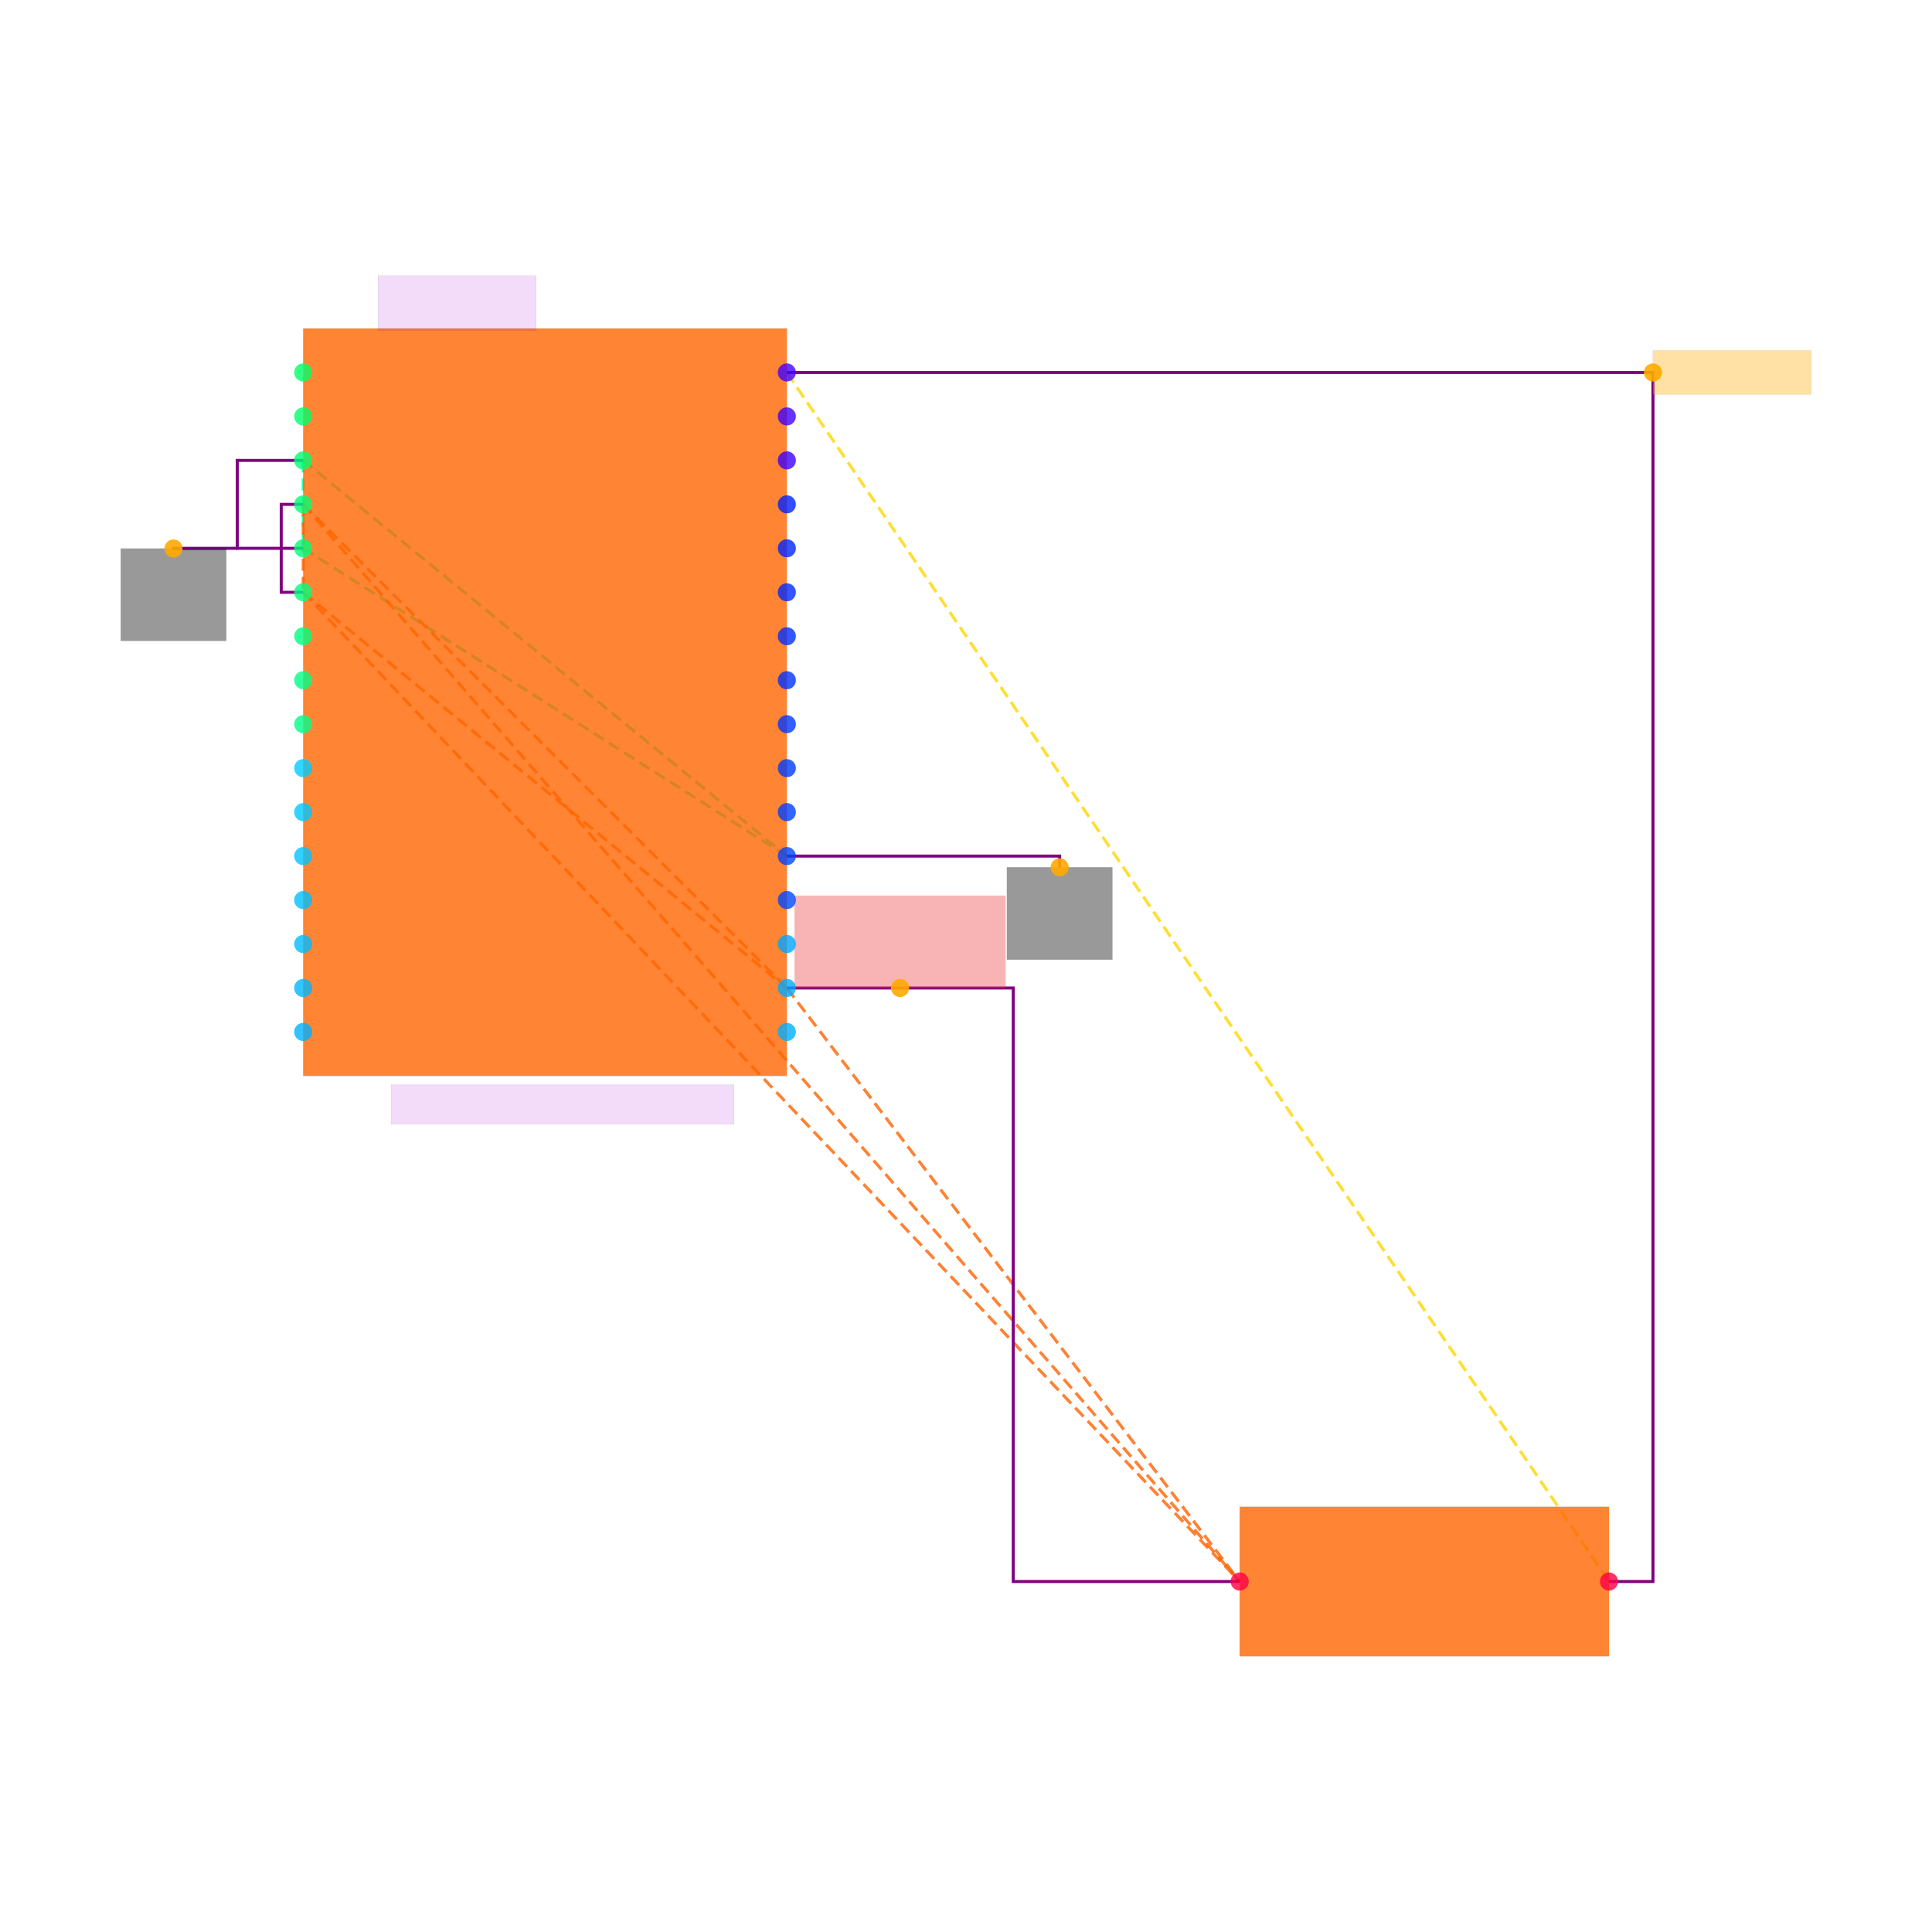
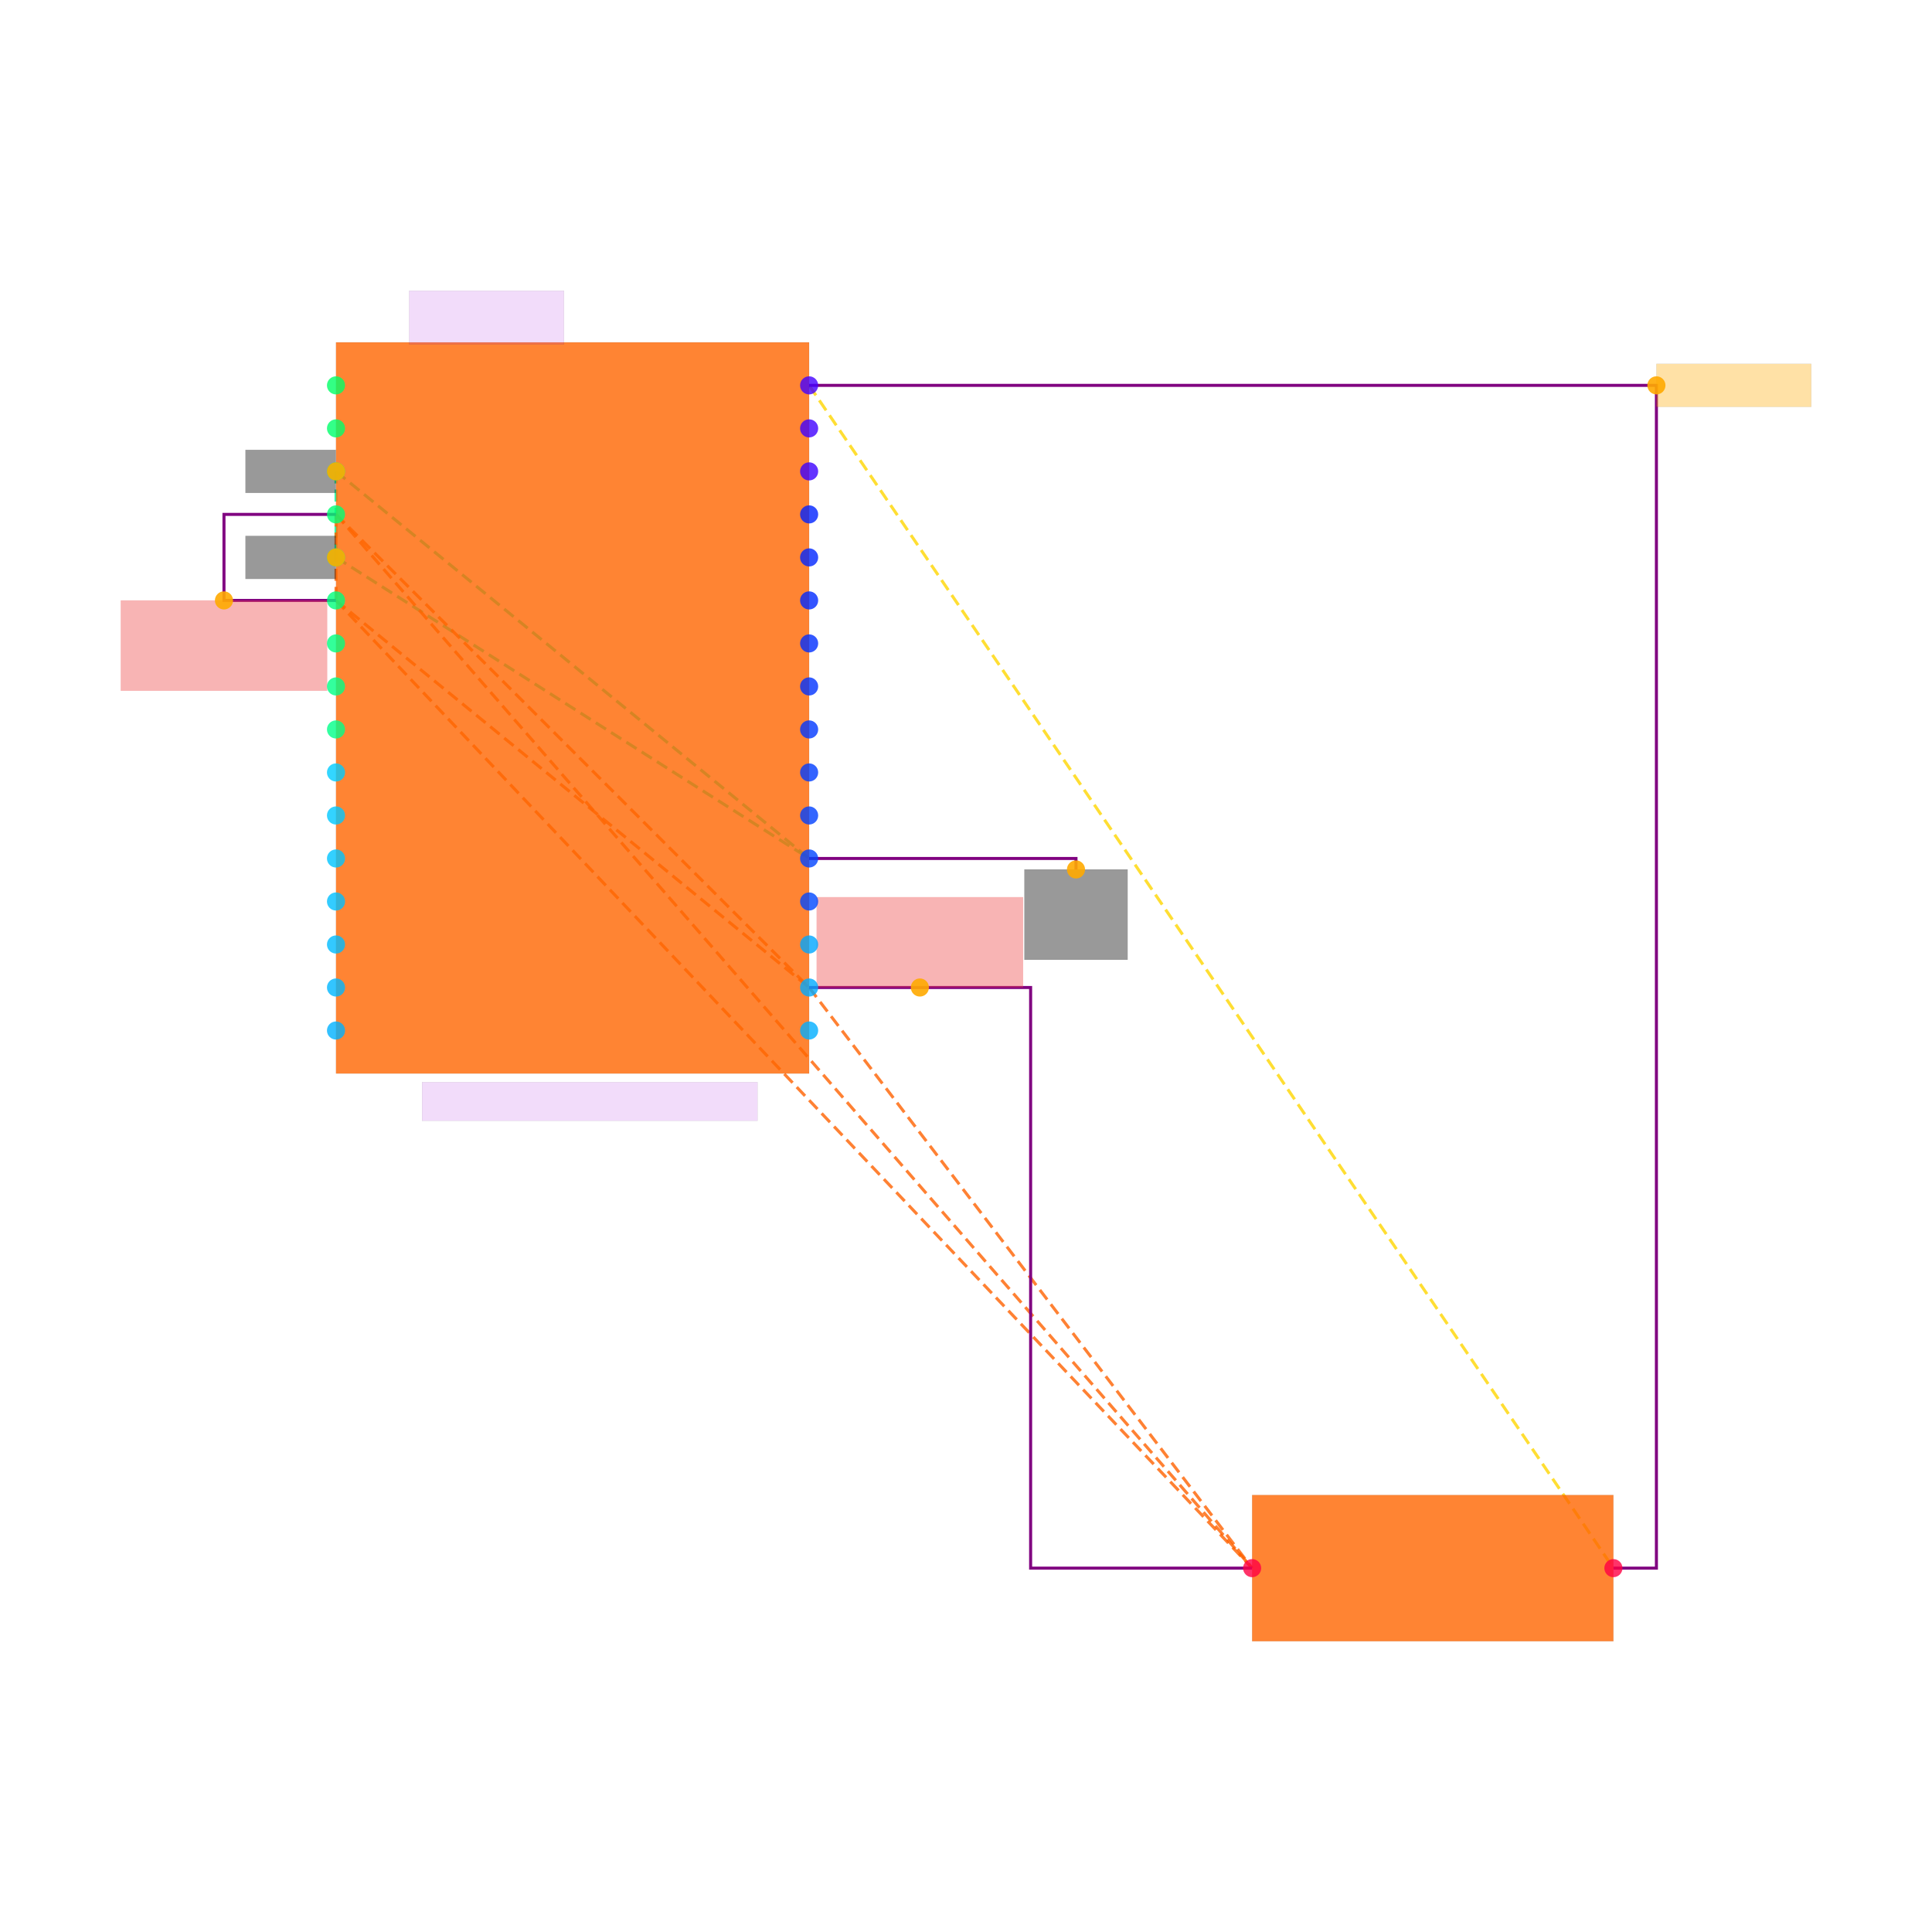
<svg xmlns="http://www.w3.org/2000/svg" width="640" height="640" viewBox="0 0 640 640">
  <rect width="100%" height="100%" fill="white" />
  <g>
-     <polyline data-points="8.9,15.1 8.9,14.7" data-type="line" data-label="" points="100.442,152.51 100.442,181.638" fill="none" stroke="hsl(157, 100%, 50%, 0.8)" stroke-width="1px" stroke-dasharray="4 2" />
-   </g>
-   <g>
-     <polyline data-points="8.9,15.1 11.1,13.3" data-type="line" data-label="" points="100.442,152.51 260.65,283.589" fill="none" stroke="hsl(157, 100%, 50%, 0.8)" stroke-width="1px" stroke-dasharray="4 2" />
-   </g>
-   <g>
-     <polyline data-points="8.9,14.7 11.1,13.3" data-type="line" data-label="" points="100.442,181.638 260.65,283.589" fill="none" stroke="hsl(157, 100%, 50%, 0.8)" stroke-width="1px" stroke-dasharray="4 2" />
-   </g>
-   <g>
-     <polyline data-points="8.9,14.9 8.9,14.5" data-type="line" data-label="" points="100.442,167.074 100.442,196.203" fill="none" stroke="hsl(23, 100%, 50%, 0.8)" stroke-width="1px" stroke-dasharray="4 2" />
-   </g>
-   <g>
-     <polyline data-points="8.9,14.9 11.1,12.7" data-type="line" data-label="" points="100.442,167.074 260.65,327.282" fill="none" stroke="hsl(23, 100%, 50%, 0.8)" stroke-width="1px" stroke-dasharray="4 2" />
-   </g>
-   <g>
-     <polyline data-points="8.9,14.9 13.16,10" data-type="line" data-label="" points="100.442,167.074 410.663,523.901" fill="none" stroke="hsl(23, 100%, 50%, 0.8)" stroke-width="1px" stroke-dasharray="4 2" />
-   </g>
-   <g>
-     <polyline data-points="8.9,14.5 11.1,12.7" data-type="line" data-label="" points="100.442,196.203 260.65,327.282" fill="none" stroke="hsl(23, 100%, 50%, 0.8)" stroke-width="1px" stroke-dasharray="4 2" />
-   </g>
-   <g>
-     <polyline data-points="8.9,14.5 13.16,10" data-type="line" data-label="" points="100.442,196.203 410.663,523.901" fill="none" stroke="hsl(23, 100%, 50%, 0.8)" stroke-width="1px" stroke-dasharray="4 2" />
-   </g>
-   <g>
-     <polyline data-points="11.1,12.7 13.16,10" data-type="line" data-label="" points="260.65,327.282 410.663,523.901" fill="none" stroke="hsl(23, 100%, 50%, 0.8)" stroke-width="1px" stroke-dasharray="4 2" />
-   </g>
-   <g>
-     <polyline data-points="11.1,15.5 14.84,10" data-type="line" data-label="" points="260.65,123.381 533.004,523.901" fill="none" stroke="hsl(50, 100%, 50%, 0.8)" stroke-width="1px" stroke-dasharray="4 2" />
-   </g>
-   <g>
-     <polyline data-points="8.9,14.7 8.600000000000001,14.7 8.600000000000001,15.1 8.9,15.1" data-type="line" data-label="" points="100.442,181.638 78.596,181.638 78.596,152.51 100.442,152.51" fill="none" stroke="purple" stroke-width="1px" />
-   </g>
-   <g>
-     <polyline data-points="8.9,14.5 8.8,14.5 8.8,14.9 8.9,14.9" data-type="line" data-label="" points="100.442,196.203 93.16,196.203 93.16,167.074 100.442,167.074" fill="none" stroke="purple" stroke-width="1px" />
-   </g>
-   <g>
-     <polyline data-points="11.1,12.7 12.129999999999999,12.7 12.129999999999999,10 13.16,10" data-type="line" data-label="" points="260.65,327.282 335.657,327.282 335.657,523.901 410.663,523.901" fill="none" stroke="purple" stroke-width="1px" />
-   </g>
-   <g>
-     <polyline data-points="11.1,15.5 15.04,15.5 15.04,10 14.84,10" data-type="line" data-label="" points="260.65,123.381 547.568,123.381 547.568,523.901 533.004,523.901" fill="none" stroke="purple" stroke-width="1px" />
-   </g>
-   <g>
-     <polyline data-points="8.600000000000001,14.7 8.31,14.7 8.31,14.699" data-type="line" data-label="" points="78.596,181.638 57.477,181.638 57.477,181.711" fill="none" stroke="purple" stroke-width="1px" />
-   </g>
-   <g>
-     <polyline data-points="11.1,13.3 12.341,13.3 12.341,13.249" data-type="line" data-label="" points="260.65,283.589 351.022,283.589 351.022,287.303" fill="none" stroke="purple" stroke-width="1px" />
-   </g>
-   <g>
-     <rect data-type="rect" data-label="schematic_component_0" data-x="10" data-y="14" x="100.442" y="108.817" width="160.208" height="247.594" fill="hsl(24, 100%, 50%, 0.8)" stroke="black" stroke-width="0.014" />
-   </g>
-   <g>
-     <rect data-type="rect" data-label="schematic_component_1" data-x="14" data-y="10" x="410.663" y="499.142" width="122.341" height="49.519" fill="hsl(24, 100%, 50%, 0.8)" stroke="black" stroke-width="0.014" />
-   </g>
-   <g>
-     <rect data-type="rect" data-label="ATMEGA328P_AU" data-x="10.080000000000002" data-y="12.17" x="129.571" y="359.324" width="113.602" height="13.108" fill="rgba(160, 0, 220, 0.14)" stroke="black" stroke-width="0.014" />
-   </g>
-   <g>
-     <rect data-type="rect" data-label="U_MCU" data-x="9.600000000000001" data-y="15.815" x="125.202" y="91.339" width="52.432" height="18.205" fill="rgba(160, 0, 220, 0.14)" stroke="black" stroke-width="0.014" />
-   </g>
-   <g>
-     <rect data-type="rect" data-label="netId: GND globalConnNetId: connectivity_net0" data-x="8.31" data-y="14.488999999999999" x="40" y="181.711" width="34.954" height="30.585" fill="#00000066" stroke="#000000" stroke-width="0.014" />
-   </g>
-   <g>
-     <rect data-type="rect" data-label="netId: GND globalConnNetId: connectivity_net0" data-x="12.341" data-y="13.039" x="333.545" y="287.303" width="34.954" height="30.585" fill="#00000066" stroke="#000000" stroke-width="0.014" />
-   </g>
-   <g>
-     <rect data-type="rect" data-label="netId: VCC_3V3 globalConnNetId: connectivity_net1" data-x="11.614999999999998" data-y="12.91" x="263.199" y="296.697" width="69.909" height="30.585" fill="#ef444466" stroke="#ef4444" stroke-width="0.014" />
-   </g>
-   <g>
-     <rect data-type="rect" data-label="netId: FAULT globalConnNetId: connectivity_net2" data-x="15.399999999999999" data-y="15.5" x="547.568" y="116.099" width="52.432" height="14.564" fill="hsl(40, 100%, 50%, 0.35)" stroke="black" stroke-width="0.014" />
-   </g>
-   <g>
-     <circle data-type="point" data-label="U_MCU.1 x-" data-x="8.9" data-y="15.5" cx="100.442" cy="123.381" r="3" fill="hsl(144, 100%, 50%, 0.8)" />
-   </g>
-   <g>
-     <circle data-type="point" data-label="U_MCU.2 x-" data-x="8.9" data-y="15.3" cx="100.442" cy="137.945" r="3" fill="hsl(145, 100%, 50%, 0.8)" />
-   </g>
-   <g>
-     <circle data-type="point" data-label="U_MCU.3 x-" data-x="8.9" data-y="15.1" cx="100.442" cy="152.51" r="3" fill="hsl(146, 100%, 50%, 0.8)" />
-   </g>
-   <g>
-     <circle data-type="point" data-label="U_MCU.4 x-" data-x="8.9" data-y="14.9" cx="100.442" cy="167.074" r="3" fill="hsl(147, 100%, 50%, 0.8)" />
-   </g>
-   <g>
-     <circle data-type="point" data-label="U_MCU.5 x-" data-x="8.9" data-y="14.7" cx="100.442" cy="181.638" r="3" fill="hsl(148, 100%, 50%, 0.8)" />
-   </g>
-   <g>
-     <circle data-type="point" data-label="U_MCU.6 x-" data-x="8.9" data-y="14.5" cx="100.442" cy="196.203" r="3" fill="hsl(149, 100%, 50%, 0.8)" />
-   </g>
-   <g>
-     <circle data-type="point" data-label="U_MCU.7 x-" data-x="8.9" data-y="14.3" cx="100.442" cy="210.767" r="3" fill="hsl(150, 100%, 50%, 0.8)" />
-   </g>
-   <g>
-     <circle data-type="point" data-label="U_MCU.8 x-" data-x="8.9" data-y="14.1" cx="100.442" cy="225.332" r="3" fill="hsl(151, 100%, 50%, 0.8)" />
-   </g>
-   <g>
-     <circle data-type="point" data-label="U_MCU.9 x-" data-x="8.9" data-y="13.9" cx="100.442" cy="239.896" r="3" fill="hsl(152, 100%, 50%, 0.8)" />
-   </g>
-   <g>
-     <circle data-type="point" data-label="U_MCU.10 x-" data-x="8.9" data-y="13.700000000000001" cx="100.442" cy="254.46" r="3" fill="hsl(192, 100%, 50%, 0.8)" />
-   </g>
-   <g>
-     <circle data-type="point" data-label="U_MCU.11 x-" data-x="8.9" data-y="13.5" cx="100.442" cy="269.025" r="3" fill="hsl(193, 100%, 50%, 0.8)" />
-   </g>
-   <g>
-     <circle data-type="point" data-label="U_MCU.12 x-" data-x="8.9" data-y="13.3" cx="100.442" cy="283.589" r="3" fill="hsl(194, 100%, 50%, 0.8)" />
-   </g>
-   <g>
-     <circle data-type="point" data-label="U_MCU.13 x-" data-x="8.9" data-y="13.1" cx="100.442" cy="298.153" r="3" fill="hsl(195, 100%, 50%, 0.8)" />
-   </g>
-   <g>
-     <circle data-type="point" data-label="U_MCU.14 x-" data-x="8.9" data-y="12.9" cx="100.442" cy="312.718" r="3" fill="hsl(196, 100%, 50%, 0.8)" />
-   </g>
-   <g>
-     <circle data-type="point" data-label="U_MCU.15 x-" data-x="8.9" data-y="12.7" cx="100.442" cy="327.282" r="3" fill="hsl(197, 100%, 50%, 0.8)" />
-   </g>
-   <g>
-     <circle data-type="point" data-label="U_MCU.16 x-" data-x="8.9" data-y="12.5" cx="100.442" cy="341.847" r="3" fill="hsl(198, 100%, 50%, 0.8)" />
-   </g>
-   <g>
-     <circle data-type="point" data-label="U_MCU.17 x+" data-x="11.1" data-y="12.5" cx="260.65" cy="341.847" r="3" fill="hsl(199, 100%, 50%, 0.8)" />
-   </g>
-   <g>
-     <circle data-type="point" data-label="U_MCU.18 x+" data-x="11.1" data-y="12.7" cx="260.65" cy="327.282" r="3" fill="hsl(200, 100%, 50%, 0.8)" />
-   </g>
-   <g>
-     <circle data-type="point" data-label="U_MCU.19 x+" data-x="11.1" data-y="12.9" cx="260.65" cy="312.718" r="3" fill="hsl(201, 100%, 50%, 0.8)" />
-   </g>
-   <g>
-     <circle data-type="point" data-label="U_MCU.20 x+" data-x="11.1" data-y="13.1" cx="260.65" cy="298.153" r="3" fill="hsl(223, 100%, 50%, 0.8)" />
-   </g>
-   <g>
-     <circle data-type="point" data-label="U_MCU.21 x+" data-x="11.1" data-y="13.3" cx="260.65" cy="283.589" r="3" fill="hsl(224, 100%, 50%, 0.8)" />
-   </g>
-   <g>
-     <circle data-type="point" data-label="U_MCU.22 x+" data-x="11.1" data-y="13.5" cx="260.65" cy="269.025" r="3" fill="hsl(225, 100%, 50%, 0.8)" />
-   </g>
-   <g>
-     <circle data-type="point" data-label="U_MCU.23 x+" data-x="11.1" data-y="13.7" cx="260.65" cy="254.46" r="3" fill="hsl(226, 100%, 50%, 0.8)" />
-   </g>
-   <g>
-     <circle data-type="point" data-label="U_MCU.24 x+" data-x="11.1" data-y="13.9" cx="260.65" cy="239.896" r="3" fill="hsl(227, 100%, 50%, 0.8)" />
-   </g>
-   <g>
-     <circle data-type="point" data-label="U_MCU.25 x+" data-x="11.1" data-y="14.1" cx="260.65" cy="225.332" r="3" fill="hsl(228, 100%, 50%, 0.8)" />
-   </g>
-   <g>
-     <circle data-type="point" data-label="U_MCU.26 x+" data-x="11.1" data-y="14.299999999999999" cx="260.65" cy="210.767" r="3" fill="hsl(229, 100%, 50%, 0.8)" />
-   </g>
-   <g>
-     <circle data-type="point" data-label="U_MCU.27 x+" data-x="11.1" data-y="14.5" cx="260.65" cy="196.203" r="3" fill="hsl(230, 100%, 50%, 0.8)" />
-   </g>
-   <g>
-     <circle data-type="point" data-label="U_MCU.28 x+" data-x="11.1" data-y="14.7" cx="260.65" cy="181.638" r="3" fill="hsl(231, 100%, 50%, 0.8)" />
-   </g>
-   <g>
-     <circle data-type="point" data-label="U_MCU.29 x+" data-x="11.1" data-y="14.9" cx="260.65" cy="167.074" r="3" fill="hsl(232, 100%, 50%, 0.8)" />
-   </g>
-   <g>
-     <circle data-type="point" data-label="U_MCU.30 x+" data-x="11.1" data-y="15.1" cx="260.65" cy="152.51" r="3" fill="hsl(254, 100%, 50%, 0.8)" />
-   </g>
-   <g>
-     <circle data-type="point" data-label="U_MCU.31 x+" data-x="11.1" data-y="15.3" cx="260.65" cy="137.945" r="3" fill="hsl(255, 100%, 50%, 0.8)" />
-   </g>
-   <g>
-     <circle data-type="point" data-label="U_MCU.32 x+" data-x="11.1" data-y="15.5" cx="260.65" cy="123.381" r="3" fill="hsl(256, 100%, 50%, 0.8)" />
-   </g>
-   <g>
-     <circle data-type="point" data-label="R_FAULT_PULLUP.1 x-" data-x="13.16" data-y="10" cx="410.663" cy="523.901" r="3" fill="hsl(344, 100%, 50%, 0.8)" />
-   </g>
-   <g>
-     <circle data-type="point" data-label="R_FAULT_PULLUP.2 x+" data-x="14.84" data-y="10" cx="533.004" cy="523.901" r="3" fill="hsl(344, 100%, 50%, 0.8)" />
-   </g>
-   <g>
-     <circle data-type="point" data-label="anchorPoint orientation: y-" data-x="8.31" data-y="14.699" cx="57.477" cy="181.711" r="3" fill="hsl(40, 100%, 50%, 0.9)" />
-   </g>
-   <g>
-     <circle data-type="point" data-label="anchorPoint orientation: y-" data-x="12.341" data-y="13.249" cx="351.022" cy="287.303" r="3" fill="hsl(40, 100%, 50%, 0.9)" />
-   </g>
-   <g>
-     <circle data-type="point" data-label="anchorPoint orientation: y+" data-x="11.614999999999998" data-y="12.7" cx="298.153" cy="327.282" r="3" fill="hsl(40, 100%, 50%, 0.9)" />
-   </g>
-   <g>
-     <circle data-type="point" data-label="anchorPoint orientation: x+" data-x="15.04" data-y="15.5" cx="547.568" cy="123.381" r="3" fill="hsl(40, 100%, 50%, 0.9)" />
+     <polyline data-points="8.9,15.1 8.9,14.7" data-type="line" data-label="" points="111.309,156.153 111.309,184.648" fill="none" stroke="hsl(157, 100%, 50%, 0.8)" stroke-width="1px" stroke-dasharray="4 2" />
+   </g>
+   <g>
+     <polyline data-points="8.9,15.1 11.1,13.3" data-type="line" data-label="" points="111.309,156.153 268.032,284.381" fill="none" stroke="hsl(157, 100%, 50%, 0.8)" stroke-width="1px" stroke-dasharray="4 2" />
+   </g>
+   <g>
+     <polyline data-points="8.9,14.7 11.1,13.3" data-type="line" data-label="" points="111.309,184.648 268.032,284.381" fill="none" stroke="hsl(157, 100%, 50%, 0.8)" stroke-width="1px" stroke-dasharray="4 2" />
+   </g>
+   <g>
+     <polyline data-points="8.9,14.9 8.9,14.5" data-type="line" data-label="" points="111.309,170.401 111.309,198.896" fill="none" stroke="hsl(23, 100%, 50%, 0.8)" stroke-width="1px" stroke-dasharray="4 2" />
+   </g>
+   <g>
+     <polyline data-points="8.9,14.9 11.1,12.7" data-type="line" data-label="" points="111.309,170.401 268.032,327.124" fill="none" stroke="hsl(23, 100%, 50%, 0.8)" stroke-width="1px" stroke-dasharray="4 2" />
+   </g>
+   <g>
+     <polyline data-points="8.9,14.9 13.16,10" data-type="line" data-label="" points="111.309,170.401 414.782,519.466" fill="none" stroke="hsl(23, 100%, 50%, 0.8)" stroke-width="1px" stroke-dasharray="4 2" />
+   </g>
+   <g>
+     <polyline data-points="8.9,14.5 11.1,12.7" data-type="line" data-label="" points="111.309,198.896 268.032,327.124" fill="none" stroke="hsl(23, 100%, 50%, 0.8)" stroke-width="1px" stroke-dasharray="4 2" />
+   </g>
+   <g>
+     <polyline data-points="8.9,14.5 13.16,10" data-type="line" data-label="" points="111.309,198.896 414.782,519.466" fill="none" stroke="hsl(23, 100%, 50%, 0.8)" stroke-width="1px" stroke-dasharray="4 2" />
+   </g>
+   <g>
+     <polyline data-points="11.1,12.7 13.16,10" data-type="line" data-label="" points="268.032,327.124 414.782,519.466" fill="none" stroke="hsl(23, 100%, 50%, 0.8)" stroke-width="1px" stroke-dasharray="4 2" />
+   </g>
+   <g>
+     <polyline data-points="11.1,15.5 14.84,10" data-type="line" data-label="" points="268.032,127.658 534.461,519.466" fill="none" stroke="hsl(50, 100%, 50%, 0.8)" stroke-width="1px" stroke-dasharray="4 2" />
+   </g>
+   <g>
+     <polyline data-points="11.1,12.7 12.129999999999999,12.7 12.129999999999999,10 13.16,10" data-type="line" data-label="" points="268.032,327.124 341.407,327.124 341.407,519.466 414.782,519.466" fill="none" stroke="purple" stroke-width="1px" />
+   </g>
+   <g>
+     <polyline data-points="11.1,15.5 15.04,15.5 15.04,10 14.84,10" data-type="line" data-label="" points="268.032,127.658 548.709,127.658 548.709,519.466 534.461,519.466" fill="none" stroke="purple" stroke-width="1px" />
+   </g>
+   <g>
+     <polyline data-points="8.9,14.5 8.379,14.5 8.379,14.899999999999999 8.9,14.9" data-type="line" data-label="" points="111.309,198.896 74.194,198.896 74.194,170.401 111.309,170.401" fill="none" stroke="purple" stroke-width="1px" />
+   </g>
+   <g>
+     <polyline data-points="11.1,13.3 12.341,13.3 12.341,13.249" data-type="line" data-label="" points="268.032,284.381 356.438,284.381 356.438,288.014" fill="none" stroke="purple" stroke-width="1px" />
+   </g>
+   <g>
+     <rect data-type="rect" data-label="schematic_component_0" data-x="10" data-y="14" x="111.309" y="113.411" width="156.723" height="242.208" fill="hsl(24, 100%, 50%, 0.8)" stroke="black" stroke-width="0.014" />
+   </g>
+   <g>
+     <rect data-type="rect" data-label="schematic_component_1" data-x="14" data-y="10" x="414.782" y="495.245" width="119.679" height="48.442" fill="hsl(24, 100%, 50%, 0.8)" stroke="black" stroke-width="0.014" />
+   </g>
+   <g>
+     <rect data-type="rect" data-label="ATMEGA328P_AU" data-x="10.080000000000002" data-y="12.17" x="139.804" y="358.468" width="111.131" height="12.823" fill="rgba(160, 0, 220, 0.14)" stroke="black" stroke-width="0.014" />
+   </g>
+   <g>
+     <rect data-type="rect" data-label="U_MCU" data-x="9.600000000000001" data-y="15.815" x="135.53" y="96.313" width="51.291" height="17.809" fill="rgba(160, 0, 220, 0.14)" stroke="black" stroke-width="0.014" />
+   </g>
+   <g>
+     <rect data-type="rect" data-label="netId: GND globalConnNetId: connectivity_net0" data-x="8.689" data-y="15.1" x="81.318" y="149.029" width="29.92" height="14.248" fill="#00000066" stroke="#000000" stroke-width="0.014" />
+   </g>
+   <g>
+     <rect data-type="rect" data-label="netId: GND globalConnNetId: connectivity_net0" data-x="8.689" data-y="14.7" x="81.318" y="177.524" width="29.92" height="14.248" fill="#00000066" stroke="#000000" stroke-width="0.014" />
+   </g>
+   <g>
+     <rect data-type="rect" data-label="netId: GND globalConnNetId: connectivity_net0" data-x="12.341" data-y="13.039" x="339.341" y="288.014" width="34.194" height="29.92" fill="#00000066" stroke="#000000" stroke-width="0.014" />
+   </g>
+   <g>
+     <rect data-type="rect" data-label="netId: VCC_3V3 globalConnNetId: connectivity_net1" data-x="8.379" data-y="14.2899" x="40" y="198.903" width="68.388" height="29.92" fill="#ef444466" stroke="#ef4444" stroke-width="0.014" />
+   </g>
+   <g>
+     <rect data-type="rect" data-label="netId: VCC_3V3 globalConnNetId: connectivity_net1" data-x="11.614999999999998" data-y="12.91" x="270.525" y="297.204" width="68.388" height="29.92" fill="#ef444466" stroke="#ef4444" stroke-width="0.014" />
+   </g>
+   <g>
+     <rect data-type="rect" data-label="netId: FAULT globalConnNetId: connectivity_net2" data-x="15.399999999999999" data-y="15.5" x="548.709" y="120.534" width="51.291" height="14.248" fill="hsl(40, 100%, 50%, 0.35)" stroke="black" stroke-width="0.014" />
+   </g>
+   <g>
+     <circle data-type="point" data-label="U_MCU.1 x-" data-x="8.9" data-y="15.5" cx="111.309" cy="127.658" r="3" fill="hsl(144, 100%, 50%, 0.8)" />
+   </g>
+   <g>
+     <circle data-type="point" data-label="U_MCU.2 x-" data-x="8.9" data-y="15.3" cx="111.309" cy="141.906" r="3" fill="hsl(145, 100%, 50%, 0.8)" />
+   </g>
+   <g>
+     <circle data-type="point" data-label="U_MCU.3 x-" data-x="8.9" data-y="15.1" cx="111.309" cy="156.153" r="3" fill="hsl(146, 100%, 50%, 0.8)" />
+   </g>
+   <g>
+     <circle data-type="point" data-label="U_MCU.4 x-" data-x="8.9" data-y="14.9" cx="111.309" cy="170.401" r="3" fill="hsl(147, 100%, 50%, 0.8)" />
+   </g>
+   <g>
+     <circle data-type="point" data-label="U_MCU.5 x-" data-x="8.9" data-y="14.7" cx="111.309" cy="184.648" r="3" fill="hsl(148, 100%, 50%, 0.8)" />
+   </g>
+   <g>
+     <circle data-type="point" data-label="U_MCU.6 x-" data-x="8.9" data-y="14.5" cx="111.309" cy="198.896" r="3" fill="hsl(149, 100%, 50%, 0.8)" />
+   </g>
+   <g>
+     <circle data-type="point" data-label="U_MCU.7 x-" data-x="8.9" data-y="14.3" cx="111.309" cy="213.143" r="3" fill="hsl(150, 100%, 50%, 0.8)" />
+   </g>
+   <g>
+     <circle data-type="point" data-label="U_MCU.8 x-" data-x="8.9" data-y="14.1" cx="111.309" cy="227.391" r="3" fill="hsl(151, 100%, 50%, 0.8)" />
+   </g>
+   <g>
+     <circle data-type="point" data-label="U_MCU.9 x-" data-x="8.9" data-y="13.9" cx="111.309" cy="241.638" r="3" fill="hsl(152, 100%, 50%, 0.8)" />
+   </g>
+   <g>
+     <circle data-type="point" data-label="U_MCU.10 x-" data-x="8.9" data-y="13.700000000000001" cx="111.309" cy="255.886" r="3" fill="hsl(192, 100%, 50%, 0.8)" />
+   </g>
+   <g>
+     <circle data-type="point" data-label="U_MCU.11 x-" data-x="8.9" data-y="13.5" cx="111.309" cy="270.134" r="3" fill="hsl(193, 100%, 50%, 0.8)" />
+   </g>
+   <g>
+     <circle data-type="point" data-label="U_MCU.12 x-" data-x="8.9" data-y="13.3" cx="111.309" cy="284.381" r="3" fill="hsl(194, 100%, 50%, 0.8)" />
+   </g>
+   <g>
+     <circle data-type="point" data-label="U_MCU.13 x-" data-x="8.9" data-y="13.1" cx="111.309" cy="298.629" r="3" fill="hsl(195, 100%, 50%, 0.8)" />
+   </g>
+   <g>
+     <circle data-type="point" data-label="U_MCU.14 x-" data-x="8.9" data-y="12.9" cx="111.309" cy="312.876" r="3" fill="hsl(196, 100%, 50%, 0.8)" />
+   </g>
+   <g>
+     <circle data-type="point" data-label="U_MCU.15 x-" data-x="8.9" data-y="12.7" cx="111.309" cy="327.124" r="3" fill="hsl(197, 100%, 50%, 0.8)" />
+   </g>
+   <g>
+     <circle data-type="point" data-label="U_MCU.16 x-" data-x="8.9" data-y="12.5" cx="111.309" cy="341.371" r="3" fill="hsl(198, 100%, 50%, 0.8)" />
+   </g>
+   <g>
+     <circle data-type="point" data-label="U_MCU.17 x+" data-x="11.1" data-y="12.5" cx="268.032" cy="341.371" r="3" fill="hsl(199, 100%, 50%, 0.8)" />
+   </g>
+   <g>
+     <circle data-type="point" data-label="U_MCU.18 x+" data-x="11.1" data-y="12.7" cx="268.032" cy="327.124" r="3" fill="hsl(200, 100%, 50%, 0.8)" />
+   </g>
+   <g>
+     <circle data-type="point" data-label="U_MCU.19 x+" data-x="11.1" data-y="12.9" cx="268.032" cy="312.876" r="3" fill="hsl(201, 100%, 50%, 0.8)" />
+   </g>
+   <g>
+     <circle data-type="point" data-label="U_MCU.20 x+" data-x="11.1" data-y="13.1" cx="268.032" cy="298.629" r="3" fill="hsl(223, 100%, 50%, 0.8)" />
+   </g>
+   <g>
+     <circle data-type="point" data-label="U_MCU.21 x+" data-x="11.1" data-y="13.3" cx="268.032" cy="284.381" r="3" fill="hsl(224, 100%, 50%, 0.8)" />
+   </g>
+   <g>
+     <circle data-type="point" data-label="U_MCU.22 x+" data-x="11.1" data-y="13.5" cx="268.032" cy="270.134" r="3" fill="hsl(225, 100%, 50%, 0.8)" />
+   </g>
+   <g>
+     <circle data-type="point" data-label="U_MCU.23 x+" data-x="11.1" data-y="13.7" cx="268.032" cy="255.886" r="3" fill="hsl(226, 100%, 50%, 0.8)" />
+   </g>
+   <g>
+     <circle data-type="point" data-label="U_MCU.24 x+" data-x="11.1" data-y="13.9" cx="268.032" cy="241.638" r="3" fill="hsl(227, 100%, 50%, 0.8)" />
+   </g>
+   <g>
+     <circle data-type="point" data-label="U_MCU.25 x+" data-x="11.1" data-y="14.1" cx="268.032" cy="227.391" r="3" fill="hsl(228, 100%, 50%, 0.8)" />
+   </g>
+   <g>
+     <circle data-type="point" data-label="U_MCU.26 x+" data-x="11.1" data-y="14.299999999999999" cx="268.032" cy="213.143" r="3" fill="hsl(229, 100%, 50%, 0.8)" />
+   </g>
+   <g>
+     <circle data-type="point" data-label="U_MCU.27 x+" data-x="11.1" data-y="14.5" cx="268.032" cy="198.896" r="3" fill="hsl(230, 100%, 50%, 0.8)" />
+   </g>
+   <g>
+     <circle data-type="point" data-label="U_MCU.28 x+" data-x="11.1" data-y="14.7" cx="268.032" cy="184.648" r="3" fill="hsl(231, 100%, 50%, 0.8)" />
+   </g>
+   <g>
+     <circle data-type="point" data-label="U_MCU.29 x+" data-x="11.1" data-y="14.9" cx="268.032" cy="170.401" r="3" fill="hsl(232, 100%, 50%, 0.8)" />
+   </g>
+   <g>
+     <circle data-type="point" data-label="U_MCU.30 x+" data-x="11.1" data-y="15.1" cx="268.032" cy="156.153" r="3" fill="hsl(254, 100%, 50%, 0.8)" />
+   </g>
+   <g>
+     <circle data-type="point" data-label="U_MCU.31 x+" data-x="11.1" data-y="15.3" cx="268.032" cy="141.906" r="3" fill="hsl(255, 100%, 50%, 0.8)" />
+   </g>
+   <g>
+     <circle data-type="point" data-label="U_MCU.32 x+" data-x="11.1" data-y="15.5" cx="268.032" cy="127.658" r="3" fill="hsl(256, 100%, 50%, 0.8)" />
+   </g>
+   <g>
+     <circle data-type="point" data-label="R_FAULT_PULLUP.1 x-" data-x="13.16" data-y="10" cx="414.782" cy="519.466" r="3" fill="hsl(344, 100%, 50%, 0.8)" />
+   </g>
+   <g>
+     <circle data-type="point" data-label="R_FAULT_PULLUP.2 x+" data-x="14.84" data-y="10" cx="534.461" cy="519.466" r="3" fill="hsl(344, 100%, 50%, 0.8)" />
+   </g>
+   <g>
+     <circle data-type="point" data-label="anchorPoint orientation: x-" data-x="8.9" data-y="15.1" cx="111.309" cy="156.153" r="3" fill="hsl(40, 100%, 50%, 0.9)" />
+   </g>
+   <g>
+     <circle data-type="point" data-label="anchorPoint orientation: x-" data-x="8.9" data-y="14.7" cx="111.309" cy="184.648" r="3" fill="hsl(40, 100%, 50%, 0.9)" />
+   </g>
+   <g>
+     <circle data-type="point" data-label="anchorPoint orientation: y-" data-x="12.341" data-y="13.249" cx="356.438" cy="288.014" r="3" fill="hsl(40, 100%, 50%, 0.9)" />
+   </g>
+   <g>
+     <circle data-type="point" data-label="anchorPoint orientation: y-" data-x="8.379" data-y="14.5" cx="74.194" cy="198.896" r="3" fill="hsl(40, 100%, 50%, 0.9)" />
+   </g>
+   <g>
+     <circle data-type="point" data-label="anchorPoint orientation: y+" data-x="11.614999999999998" data-y="12.7" cx="304.72" cy="327.124" r="3" fill="hsl(40, 100%, 50%, 0.9)" />
+   </g>
+   <g>
+     <circle data-type="point" data-label="anchorPoint orientation: x+" data-x="15.04" data-y="15.5" cx="548.709" cy="127.658" r="3" fill="hsl(40, 100%, 50%, 0.9)" />
  </g>
  <g id="crosshair" style="display: none">
    <line id="crosshair-h" y1="0" y2="640" stroke="#666" stroke-width="0.5" />
    <line id="crosshair-v" x1="0" x2="640" stroke="#666" stroke-width="0.5" />
    <text id="coordinates" font-family="monospace" font-size="12" fill="#666" />
  </g>
</svg>
